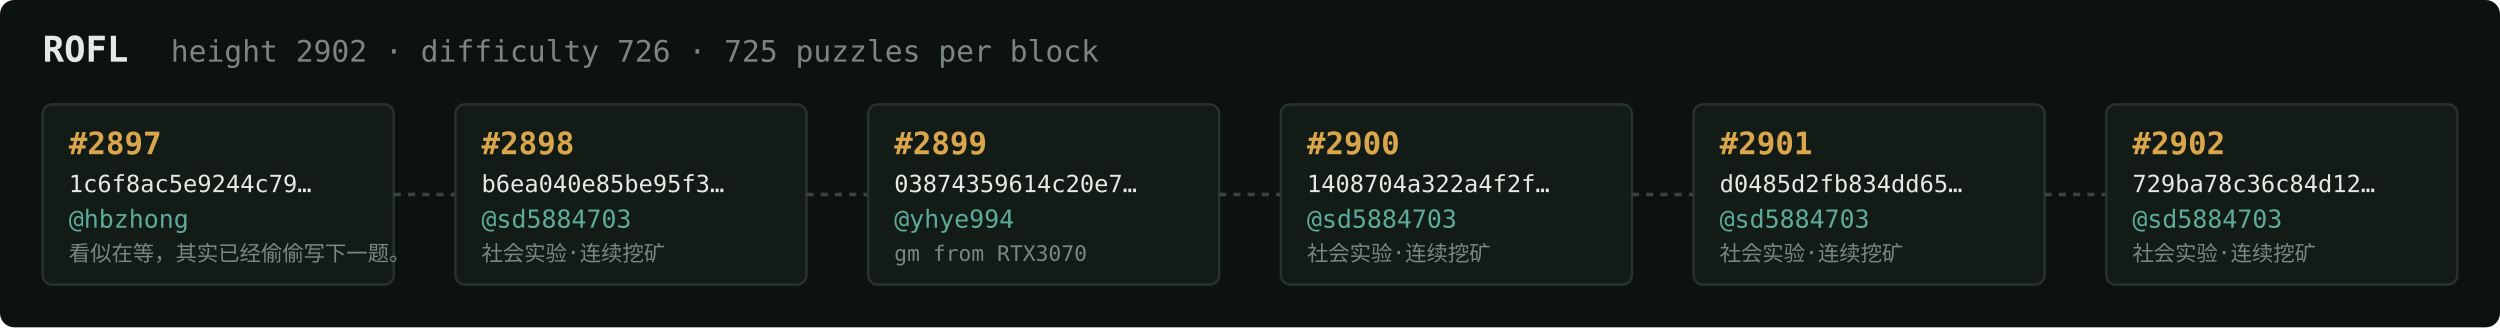
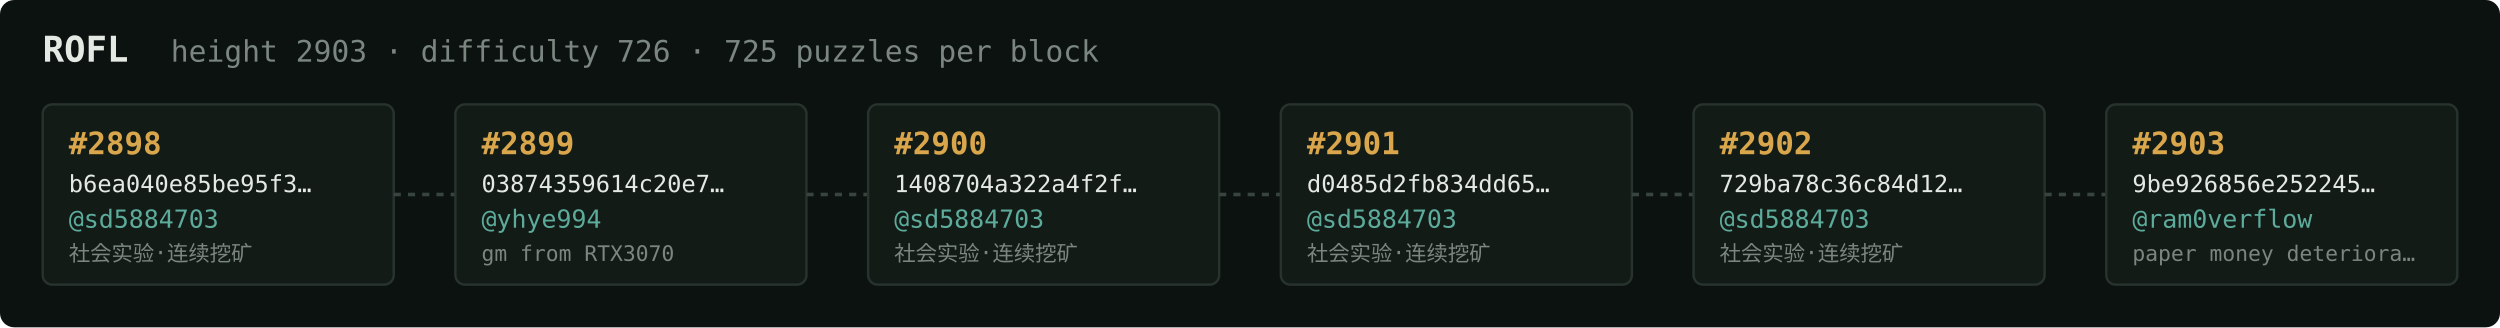
<svg xmlns="http://www.w3.org/2000/svg" width="1054" height="138" viewBox="0 0 1054 138" font-family="ui-monospace,SFMono-Regular,Menlo,monospace">
  <rect fill="#0c1210" width="1054" height="138" rx="6" />
  <text x="18" y="26" fill="#e5e9e3" font-size="15" font-weight="700">ROFL</text>
-   <text x="72" y="26" fill="#7a867f" font-size="12.5">height 2902 · difficulty 726 · 725 puzzles per block</text>
+   <text x="72" y="26" fill="#7a867f" font-size="12.5">height 2903 · difficulty 726 · 725 puzzles per block</text>
  <rect x="18" y="44" width="148" height="76" rx="4" fill="#131b17" stroke="#28332e" stroke-width="1" />
-   <text x="29" y="65" fill="#d9a64c" font-size="13" font-weight="700">#2897</text>
-   <text x="29" y="81" fill="#e5e9e3" font-size="10">1c6f8ac5e9244c79…</text>
-   <text x="29" y="96" fill="#5cab9b" font-size="10.5">@hbzhong</text>
-   <text x="29" y="110" fill="#7a867f" font-size="9">看似在等，其实已经偷偷写下一题。</text>
+   <text x="29" y="65" fill="#d9a64c" font-size="13" font-weight="700">#2898</text>
+   <text x="29" y="81" fill="#e5e9e3" font-size="10">b6ea040e85be95f3…</text>
+   <text x="29" y="96" fill="#5cab9b" font-size="10.5">@sd5884703</text>
+   <text x="29" y="110" fill="#7a867f" font-size="9">社会实验·连续挖矿</text>
  <line x1="166" y1="82.0" x2="192" y2="82.0" stroke="#38443e" stroke-width="1.5" stroke-dasharray="3 3" />
  <rect x="192" y="44" width="148" height="76" rx="4" fill="#131b17" stroke="#28332e" stroke-width="1" />
-   <text x="203" y="65" fill="#d9a64c" font-size="13" font-weight="700">#2898</text>
-   <text x="203" y="81" fill="#e5e9e3" font-size="10">b6ea040e85be95f3…</text>
-   <text x="203" y="96" fill="#5cab9b" font-size="10.5">@sd5884703</text>
-   <text x="203" y="110" fill="#7a867f" font-size="9">社会实验·连续挖矿</text>
+   <text x="203" y="65" fill="#d9a64c" font-size="13" font-weight="700">#2899</text>
+   <text x="203" y="81" fill="#e5e9e3" font-size="10">03874359614c20e7…</text>
+   <text x="203" y="96" fill="#5cab9b" font-size="10.5">@yhye994</text>
+   <text x="203" y="110" fill="#7a867f" font-size="9">gm from RTX3070</text>
  <line x1="340" y1="82.0" x2="366" y2="82.0" stroke="#38443e" stroke-width="1.5" stroke-dasharray="3 3" />
  <rect x="366" y="44" width="148" height="76" rx="4" fill="#131b17" stroke="#28332e" stroke-width="1" />
-   <text x="377" y="65" fill="#d9a64c" font-size="13" font-weight="700">#2899</text>
-   <text x="377" y="81" fill="#e5e9e3" font-size="10">03874359614c20e7…</text>
-   <text x="377" y="96" fill="#5cab9b" font-size="10.5">@yhye994</text>
-   <text x="377" y="110" fill="#7a867f" font-size="9">gm from RTX3070</text>
+   <text x="377" y="65" fill="#d9a64c" font-size="13" font-weight="700">#2900</text>
+   <text x="377" y="81" fill="#e5e9e3" font-size="10">1408704a322a4f2f…</text>
+   <text x="377" y="96" fill="#5cab9b" font-size="10.5">@sd5884703</text>
+   <text x="377" y="110" fill="#7a867f" font-size="9">社会实验·连续挖矿</text>
  <line x1="514" y1="82.0" x2="540" y2="82.0" stroke="#38443e" stroke-width="1.5" stroke-dasharray="3 3" />
  <rect x="540" y="44" width="148" height="76" rx="4" fill="#131b17" stroke="#28332e" stroke-width="1" />
-   <text x="551" y="65" fill="#d9a64c" font-size="13" font-weight="700">#2900</text>
-   <text x="551" y="81" fill="#e5e9e3" font-size="10">1408704a322a4f2f…</text>
+   <text x="551" y="65" fill="#d9a64c" font-size="13" font-weight="700">#2901</text>
+   <text x="551" y="81" fill="#e5e9e3" font-size="10">d0485d2fb834dd65…</text>
  <text x="551" y="96" fill="#5cab9b" font-size="10.5">@sd5884703</text>
  <text x="551" y="110" fill="#7a867f" font-size="9">社会实验·连续挖矿</text>
  <line x1="688" y1="82.0" x2="714" y2="82.0" stroke="#38443e" stroke-width="1.5" stroke-dasharray="3 3" />
  <rect x="714" y="44" width="148" height="76" rx="4" fill="#131b17" stroke="#28332e" stroke-width="1" />
-   <text x="725" y="65" fill="#d9a64c" font-size="13" font-weight="700">#2901</text>
-   <text x="725" y="81" fill="#e5e9e3" font-size="10">d0485d2fb834dd65…</text>
+   <text x="725" y="65" fill="#d9a64c" font-size="13" font-weight="700">#2902</text>
+   <text x="725" y="81" fill="#e5e9e3" font-size="10">729ba78c36c84d12…</text>
  <text x="725" y="96" fill="#5cab9b" font-size="10.5">@sd5884703</text>
  <text x="725" y="110" fill="#7a867f" font-size="9">社会实验·连续挖矿</text>
  <line x1="862" y1="82.0" x2="888" y2="82.0" stroke="#38443e" stroke-width="1.5" stroke-dasharray="3 3" />
  <rect x="888" y="44" width="148" height="76" rx="4" fill="#131b17" stroke="#28332e" stroke-width="1" />
-   <text x="899" y="65" fill="#d9a64c" font-size="13" font-weight="700">#2902</text>
-   <text x="899" y="81" fill="#e5e9e3" font-size="10">729ba78c36c84d12…</text>
-   <text x="899" y="96" fill="#5cab9b" font-size="10.5">@sd5884703</text>
-   <text x="899" y="110" fill="#7a867f" font-size="9">社会实验·连续挖矿</text>
+   <text x="899" y="65" fill="#d9a64c" font-size="13" font-weight="700">#2903</text>
+   <text x="899" y="81" fill="#e5e9e3" font-size="10">9be926856e252245…</text>
+   <text x="899" y="96" fill="#5cab9b" font-size="10.5">@ram0verflow</text>
+   <text x="899" y="110" fill="#7a867f" font-size="9">paper money deteriora…</text>
</svg>
